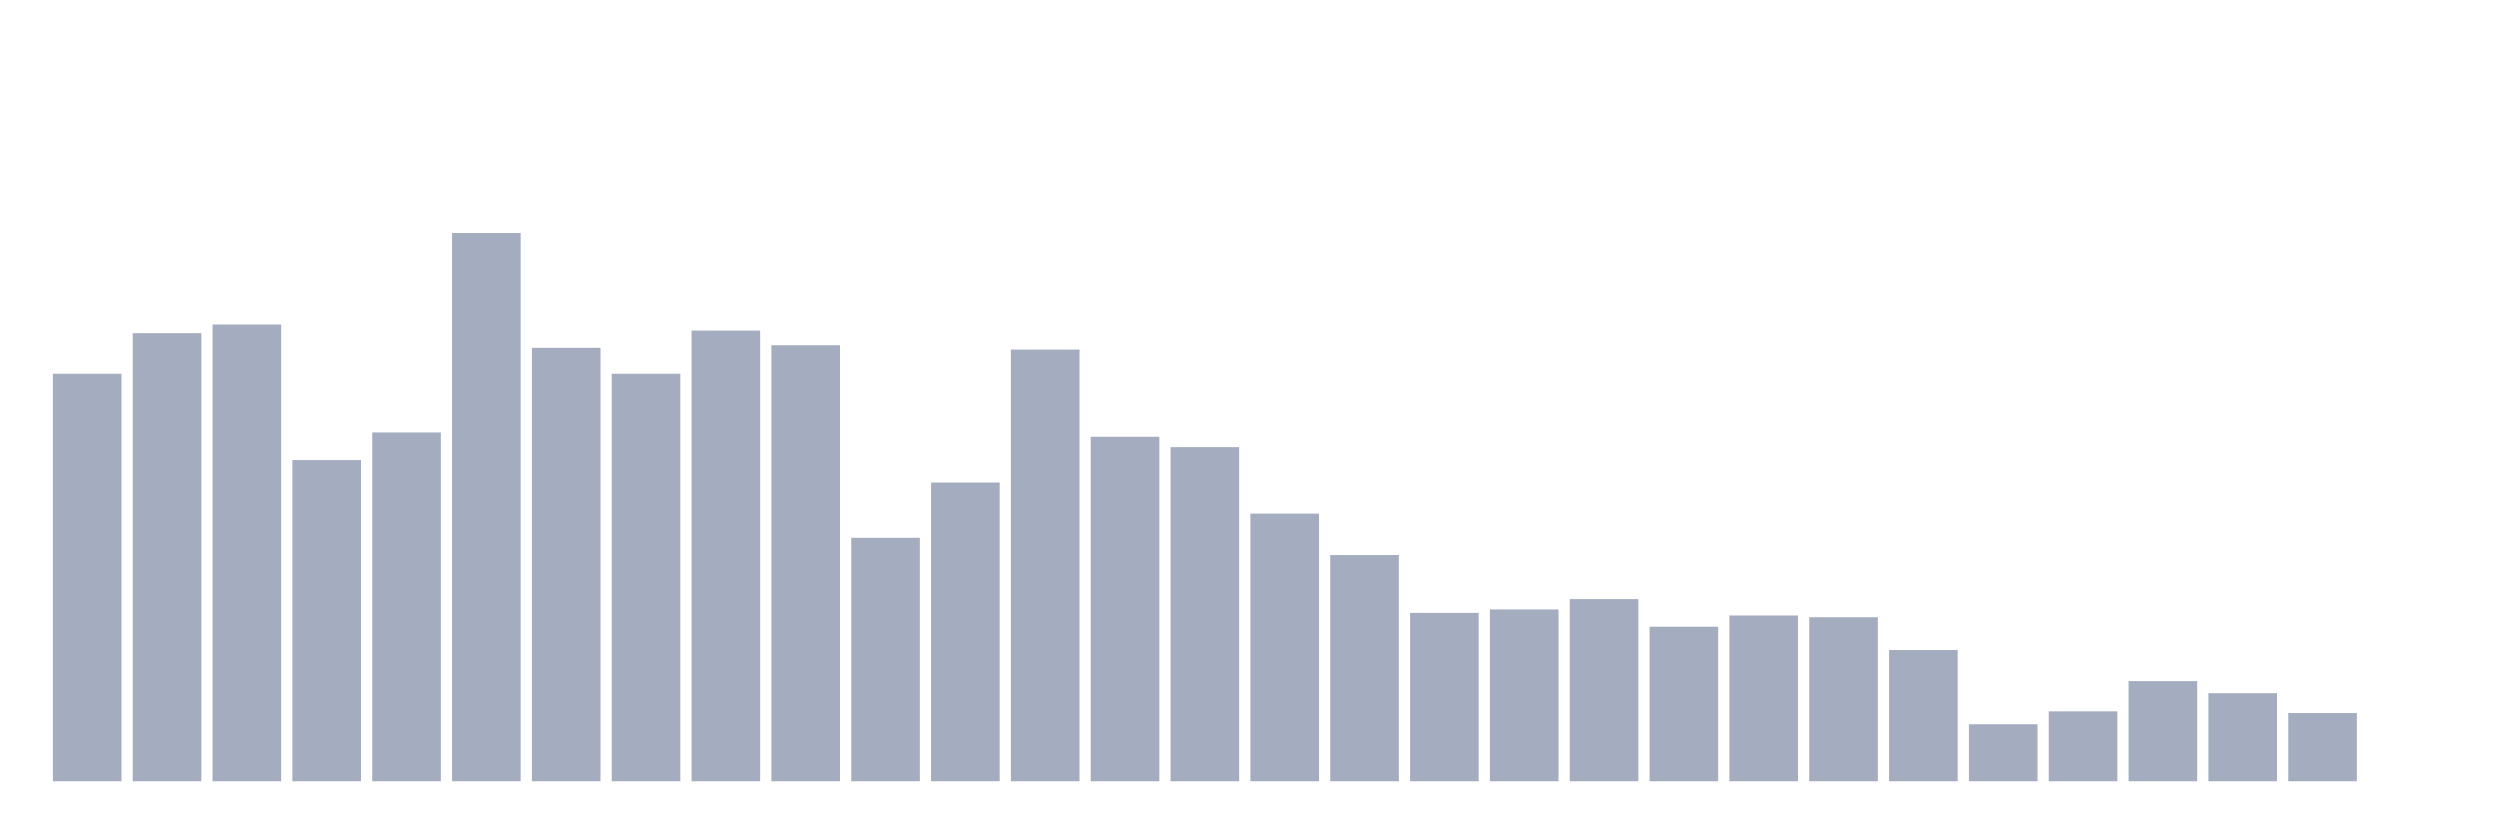
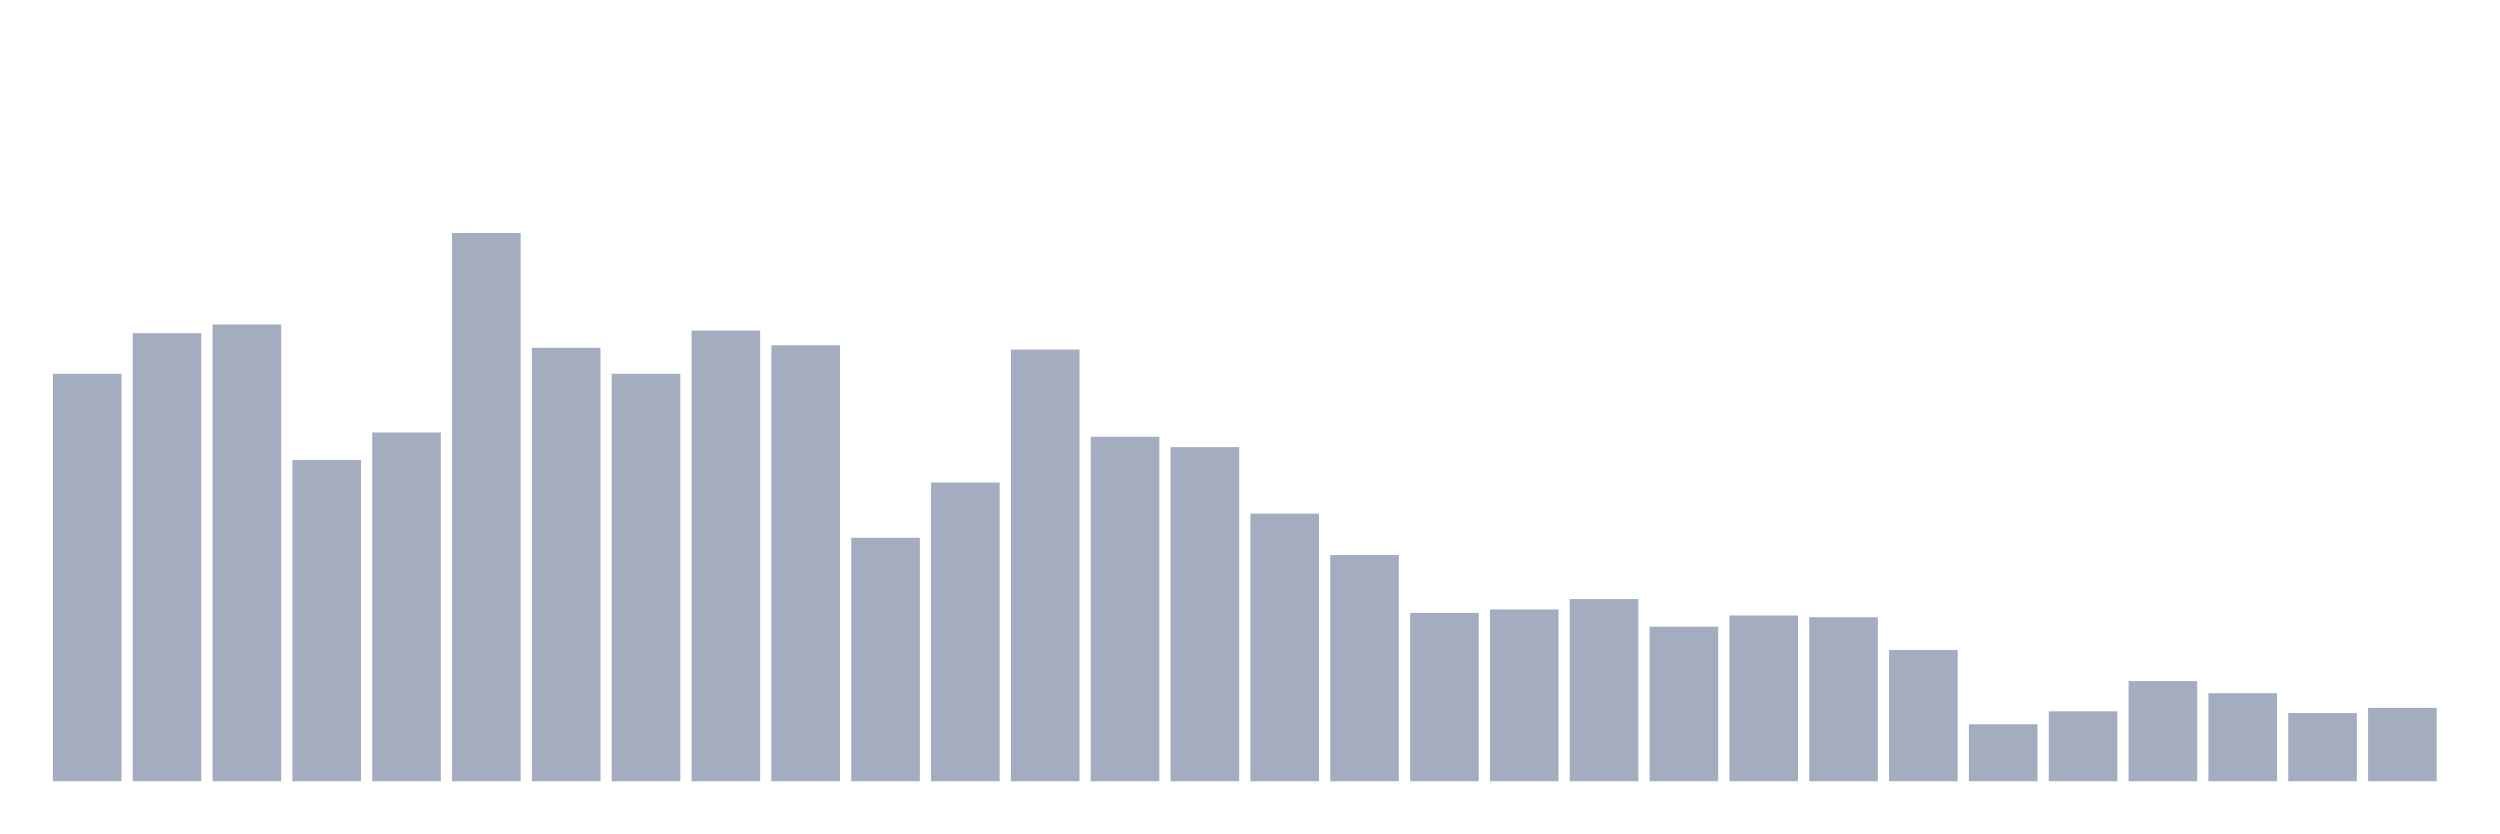
<svg xmlns="http://www.w3.org/2000/svg" viewBox="0 0 480 160">
  <g transform="translate(10,10)">
    <rect class="bar" x="0.153" width="13.175" y="61.757" height="78.243" fill="rgb(164,173,192)" />
    <rect class="bar" x="15.482" width="13.175" y="53.966" height="86.034" fill="rgb(164,173,192)" />
    <rect class="bar" x="30.81" width="13.175" y="52.308" height="87.692" fill="rgb(164,173,192)" />
    <rect class="bar" x="46.138" width="13.175" y="78.334" height="61.666" fill="rgb(164,173,192)" />
    <rect class="bar" x="61.466" width="13.175" y="73.029" height="66.971" fill="rgb(164,173,192)" />
    <rect class="bar" x="76.794" width="13.175" y="34.737" height="105.263" fill="rgb(164,173,192)" />
    <rect class="bar" x="92.123" width="13.175" y="56.784" height="83.216" fill="rgb(164,173,192)" />
    <rect class="bar" x="107.451" width="13.175" y="61.757" height="78.243" fill="rgb(164,173,192)" />
    <rect class="bar" x="122.779" width="13.175" y="53.469" height="86.531" fill="rgb(164,173,192)" />
    <rect class="bar" x="138.107" width="13.175" y="56.287" height="83.713" fill="rgb(164,173,192)" />
    <rect class="bar" x="153.436" width="13.175" y="93.253" height="46.747" fill="rgb(164,173,192)" />
    <rect class="bar" x="168.764" width="13.175" y="82.644" height="57.356" fill="rgb(164,173,192)" />
    <rect class="bar" x="184.092" width="13.175" y="57.116" height="82.884" fill="rgb(164,173,192)" />
    <rect class="bar" x="199.42" width="13.175" y="73.858" height="66.142" fill="rgb(164,173,192)" />
    <rect class="bar" x="214.748" width="13.175" y="75.847" height="64.153" fill="rgb(164,173,192)" />
    <rect class="bar" x="230.077" width="13.175" y="88.612" height="51.388" fill="rgb(164,173,192)" />
    <rect class="bar" x="245.405" width="13.175" y="96.569" height="43.431" fill="rgb(164,173,192)" />
    <rect class="bar" x="260.733" width="13.175" y="107.675" height="32.325" fill="rgb(164,173,192)" />
    <rect class="bar" x="276.061" width="13.175" y="107.012" height="32.988" fill="rgb(164,173,192)" />
    <rect class="bar" x="291.39" width="13.175" y="105.023" height="34.977" fill="rgb(164,173,192)" />
    <rect class="bar" x="306.718" width="13.175" y="110.327" height="29.673" fill="rgb(164,173,192)" />
    <rect class="bar" x="322.046" width="13.175" y="108.172" height="31.828" fill="rgb(164,173,192)" />
    <rect class="bar" x="337.374" width="13.175" y="108.504" height="31.496" fill="rgb(164,173,192)" />
    <rect class="bar" x="352.702" width="13.175" y="114.803" height="25.197" fill="rgb(164,173,192)" />
    <rect class="bar" x="368.031" width="13.175" y="129.059" height="10.941" fill="rgb(164,173,192)" />
    <rect class="bar" x="383.359" width="13.175" y="126.573" height="13.427" fill="rgb(164,173,192)" />
    <rect class="bar" x="398.687" width="13.175" y="120.771" height="19.229" fill="rgb(164,173,192)" />
    <rect class="bar" x="414.015" width="13.175" y="123.092" height="16.908" fill="rgb(164,173,192)" />
    <rect class="bar" x="429.344" width="13.175" y="126.904" height="13.096" fill="rgb(164,173,192)" />
-     <rect class="bar" x="444.672" width="13.175" y="140" height="0" fill="rgb(164,173,192)" />
+     <rect class="bar" x="444.672" width="13.175" y="125.91" height="14.09" fill="rgb(164,173,192)" />
  </g>
</svg>
